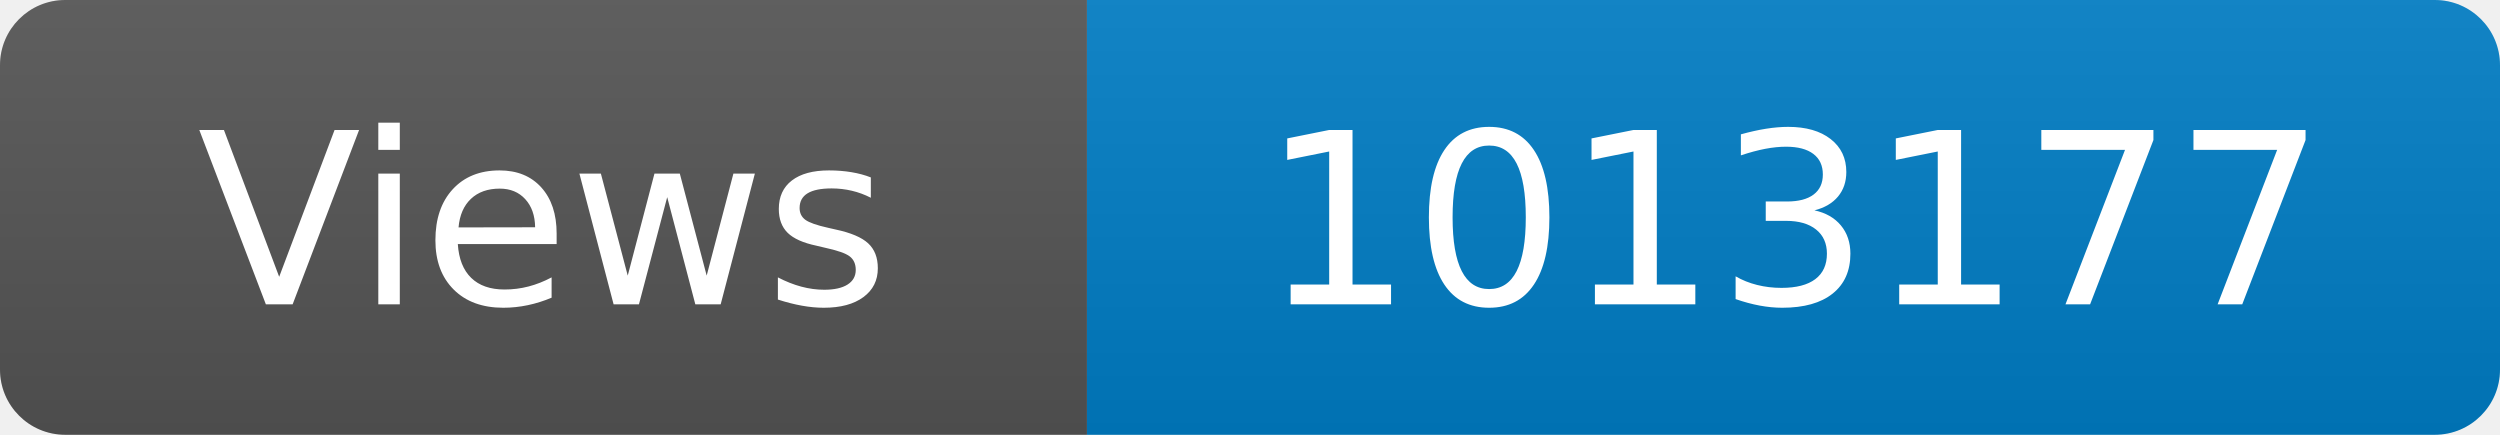
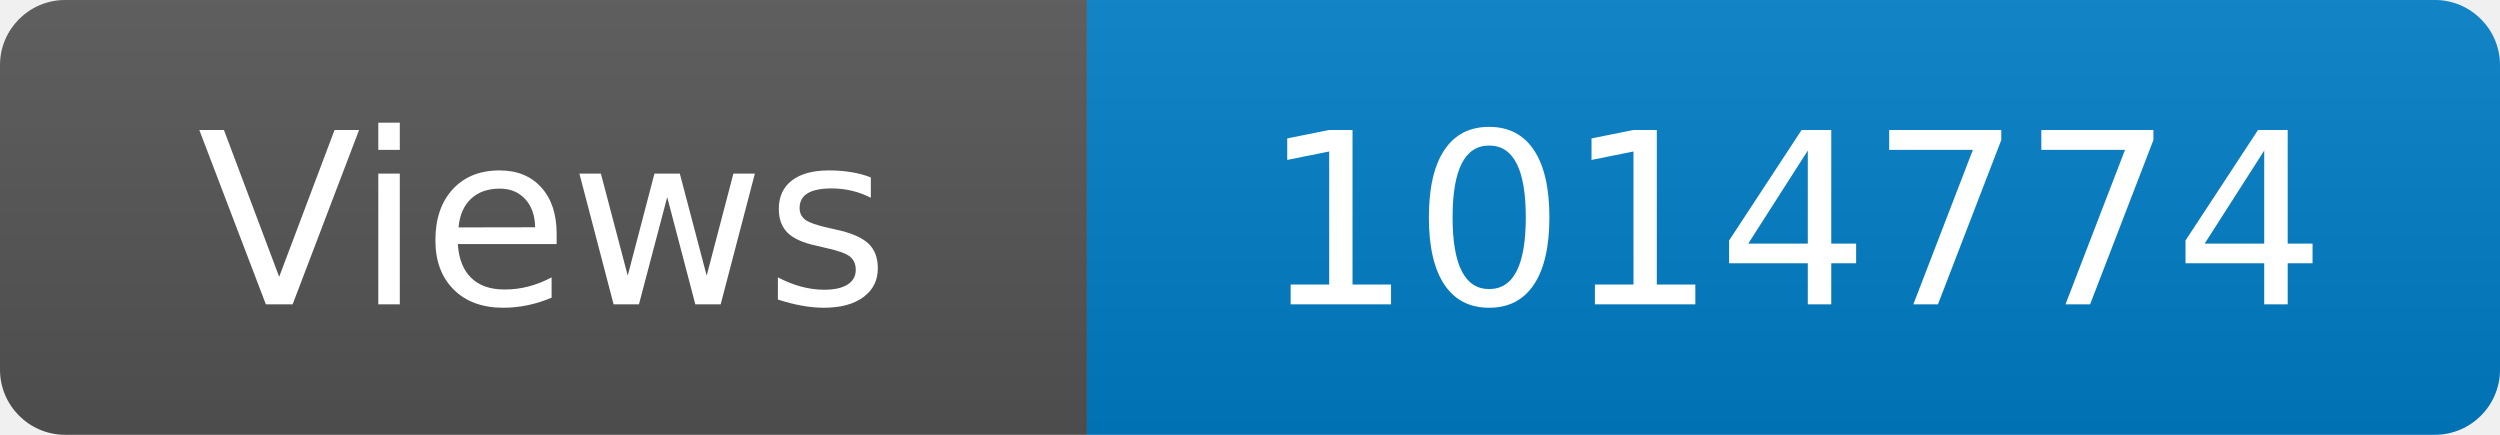
<svg xmlns="http://www.w3.org/2000/svg" width="115" height="20" role="img" aria-label="Maintained?: yes">
  <linearGradient id="s" x2="0" y2="100%">
    <stop offset="0" stop-color="#bbb" stop-opacity=".1" />
    <stop offset="1" stop-opacity=".1" />
  </linearGradient>
  <clipPath id="r">
    <rect width="115" height="20" rx="3" fill="#fff" />
  </clipPath>
  <g clip-path="url(#r)">
    <rect width="50" height="20" fill="#555" />
    <rect x="50" width="160" height="20" fill="#007ec6" />
    <rect width="115" height="20" fill="url(#s)" />
  </g>
  <g fill="#fff" text-anchor="middle" font-family="Verdana,Geneva,DejaVu Sans,sans-serif" font-size="110">
    <text x="250" y="140" transform="scale(.1)" fill="#fff">Views</text>
-     <text x="825" y="140" transform="scale(.1)" fill="#fff">1013177</text>
+     <text x="825" y="140" transform="scale(.1)" fill="#fff">1014774</text>
  </g>
</svg>
